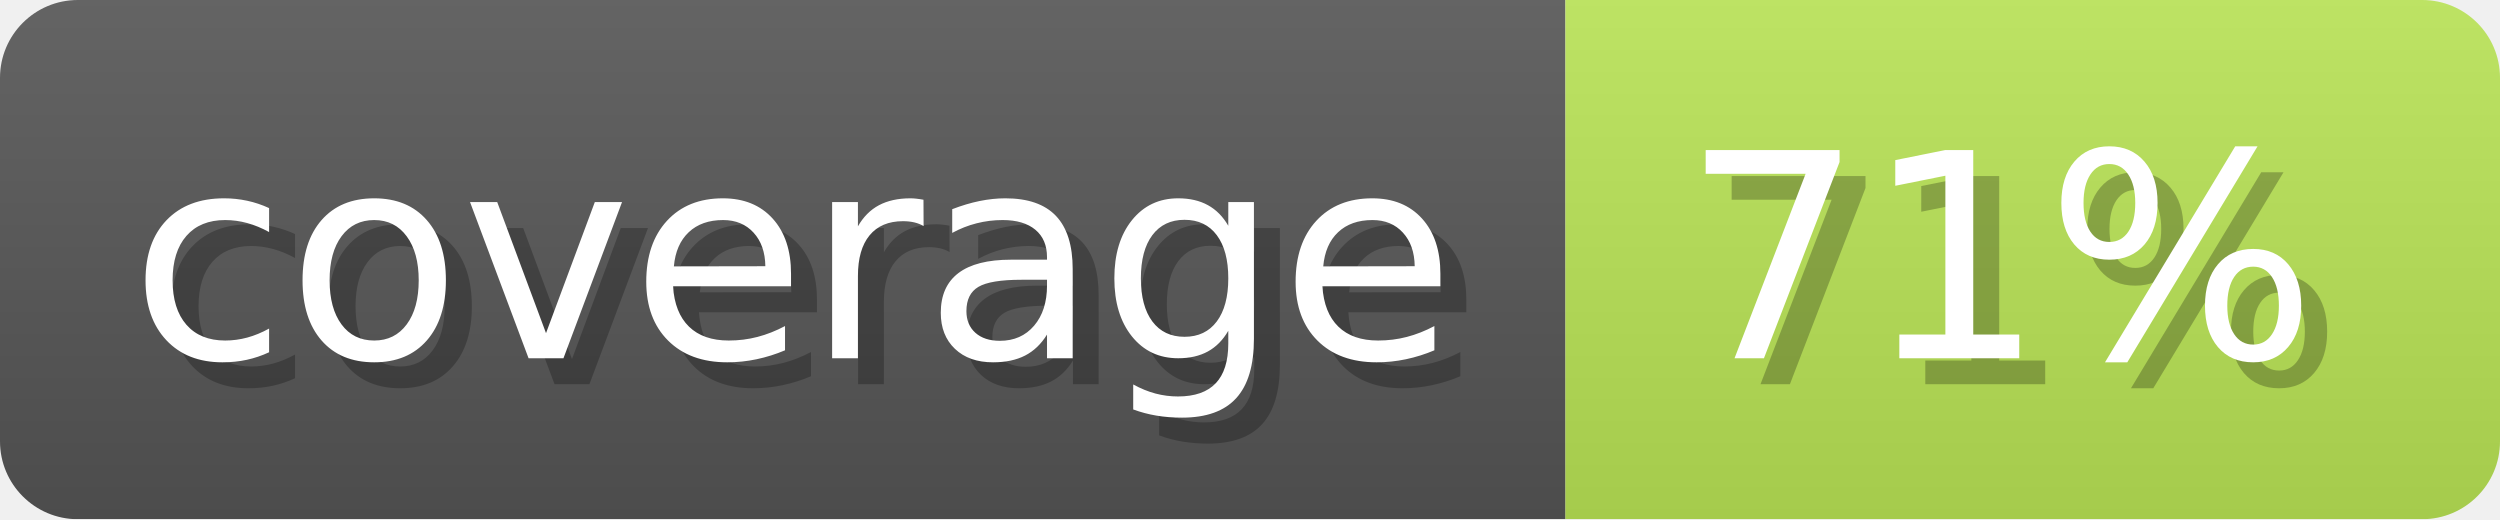
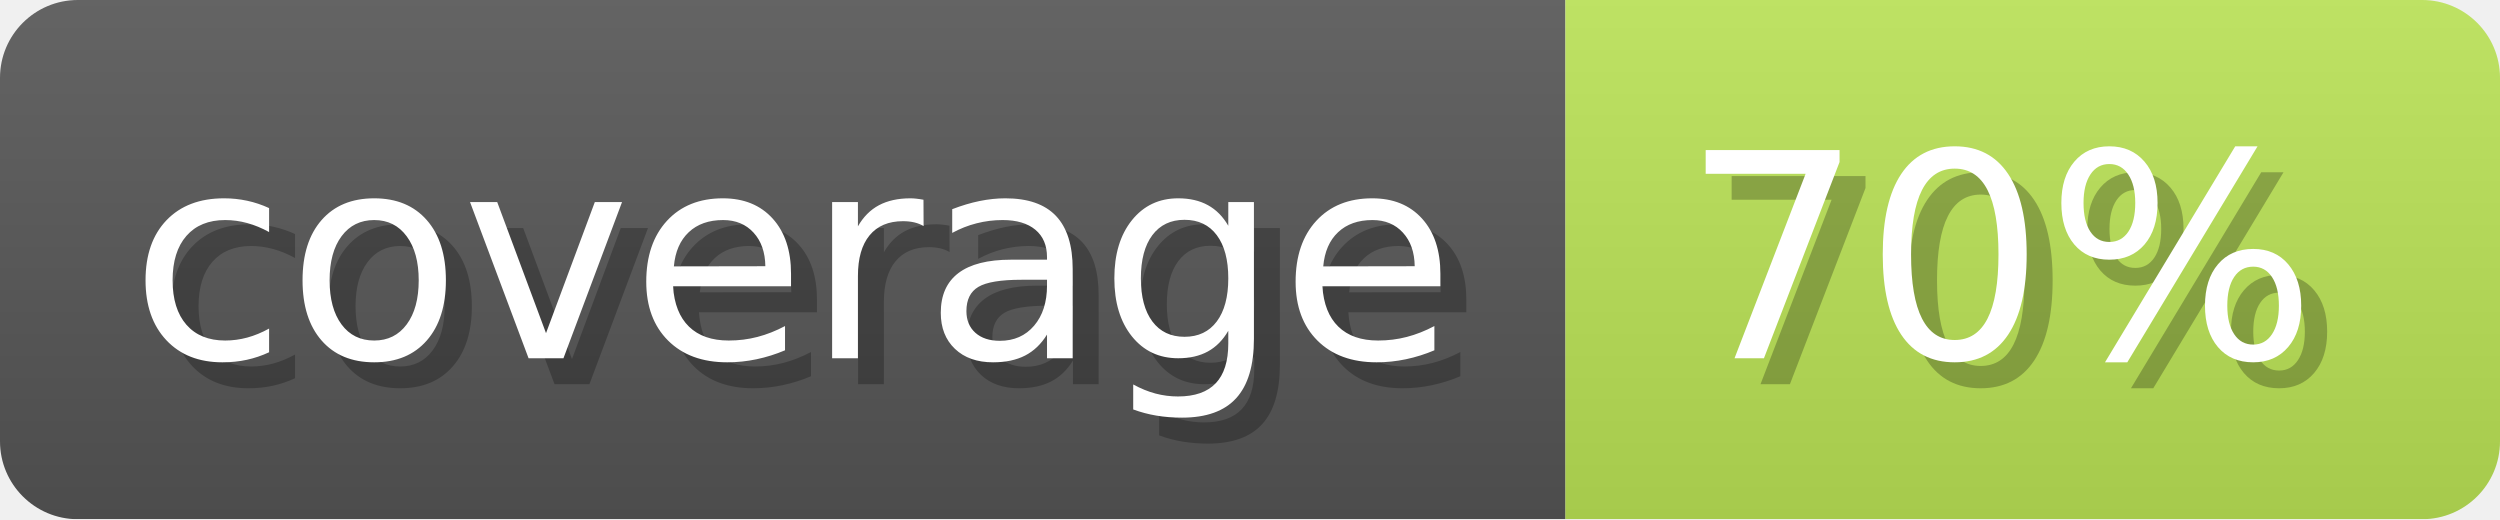
- <svg xmlns="http://www.w3.org/2000/svg" width="96.3" height="20" viewBox="0 0 963 200" role="img" aria-label="coverage: 71%">
+ <svg xmlns="http://www.w3.org/2000/svg" width="96.3" height="20" viewBox="0 0 963 200" role="img" aria-label="coverage: 70%">
  <linearGradient id="ocaml-ocb-a-1" x2="0" y2="100%">
    <stop offset="0" stop-opacity=".1" stop-color="#EEE" />
    <stop offset="1" stop-opacity=".1" />
  </linearGradient>
  <mask id="ocaml-ocb-m-1">
    <rect width="963" height="200" rx="30" fill="#FFF" />
  </mask>
  <g mask="url(#ocaml-ocb-m-1)">
    <rect width="603" height="200" fill="#555" />
-     <rect width="360" height="200" fill="#b8e255" x="603" />
+     <rect width="360" height="200" fill="#b9e155" x="603" />
    <rect width="963" height="200" fill="url(#ocaml-ocb-a-1)" />
  </g>
  <g aria-hidden="true" fill="#fff" text-anchor="start" font-family="Verdana,DejaVu Sans,sans-serif" font-size="110">
    <text x="60" y="148" textLength="503" fill="#000" opacity="0.25">coverage</text>
    <text x="50" y="138" textLength="503">coverage</text>
-     <text x="658" y="148" textLength="260" fill="#000" opacity="0.25">71%</text>
-     <text x="648" y="138" textLength="260">71%</text>
+     <text x="658" y="148" textLength="260" fill="#000" opacity="0.25">70%</text>
+     <text x="648" y="138" textLength="260">70%</text>
  </g>
</svg>
